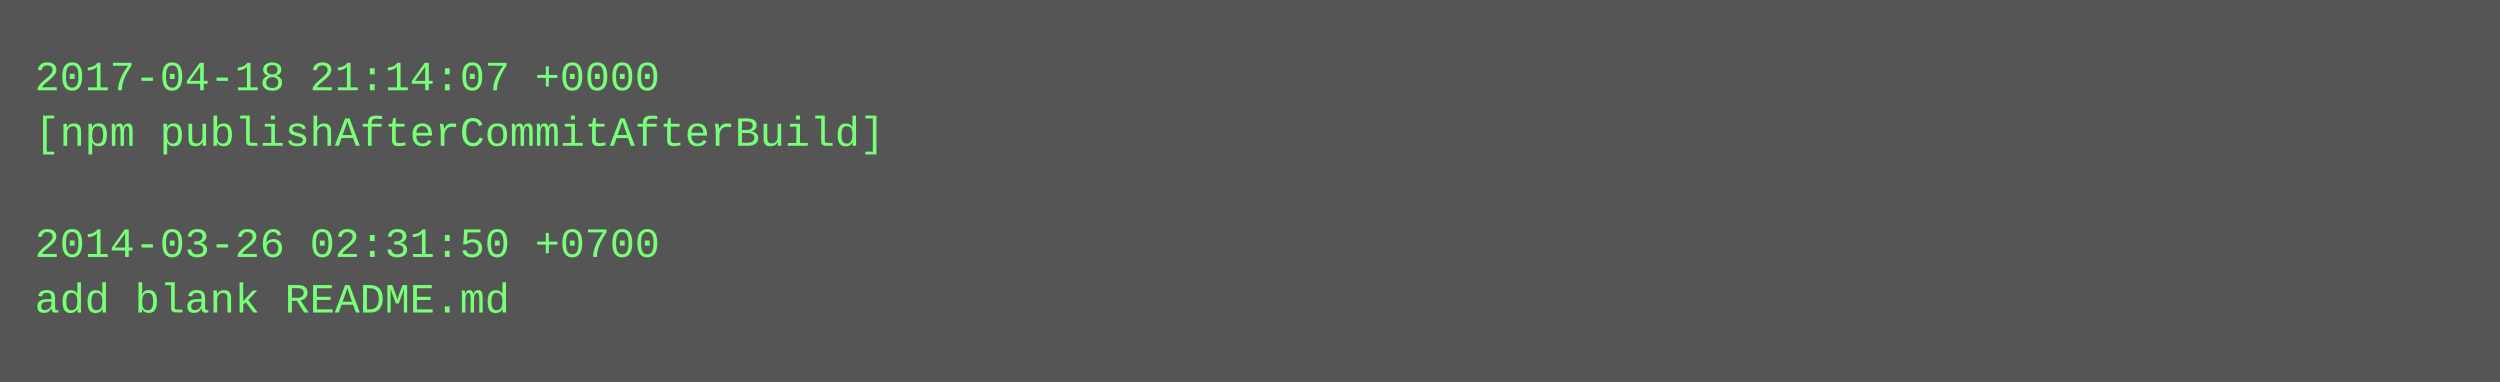
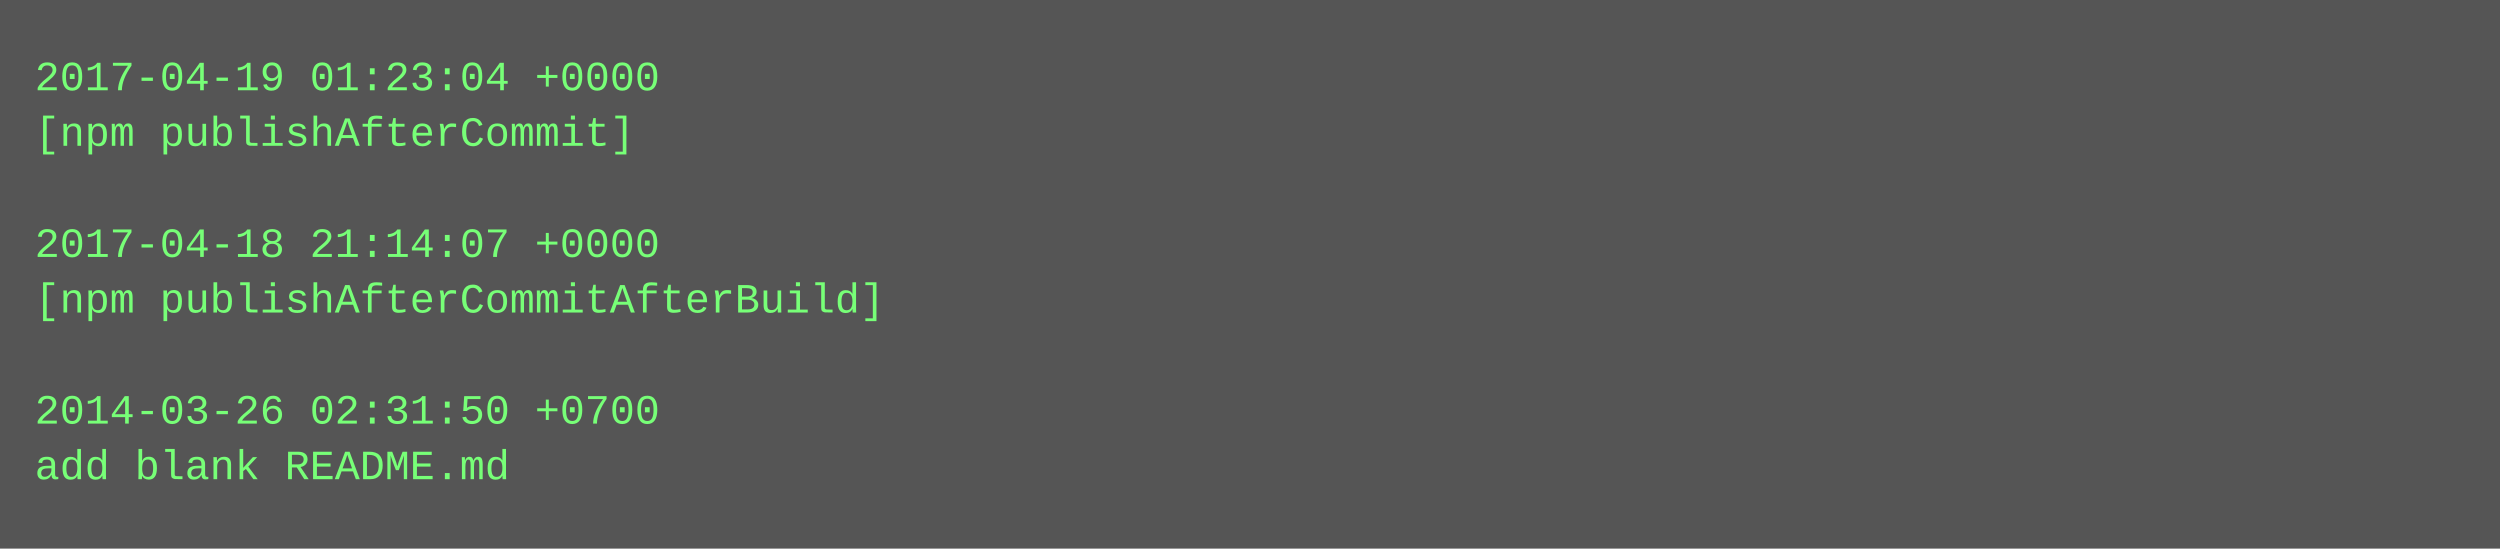
- <svg xmlns="http://www.w3.org/2000/svg" height="110" width="720">
-   <rect height="110" fill="#555" width="720" />
+ <svg xmlns="http://www.w3.org/2000/svg" height="158" width="720">
+   <rect height="158" fill="#555" width="720" />
  <text fill="#7f7" font-family="Courier New" font-size="12" xml:space="preserve">
-     <tspan x="10" y="26">2017-04-18 21:14:07 +0000</tspan>
-     <tspan x="10" y="42">[npm publishAfterCommitAfterBuild]</tspan>
+     <tspan x="10" y="26">2017-04-19 01:23:04 +0000</tspan>
+     <tspan x="10" y="42">[npm publishAfterCommit]</tspan>
    <tspan x="10" y="58" />
-     <tspan x="10" y="74">2014-03-26 02:31:50 +0700</tspan>
-     <tspan x="10" y="90">add blank README.md</tspan>
+     <tspan x="10" y="74">2017-04-18 21:14:07 +0000</tspan>
+     <tspan x="10" y="90">[npm publishAfterCommitAfterBuild]</tspan>
+     <tspan x="10" y="106" />
+     <tspan x="10" y="122">2014-03-26 02:31:50 +0700</tspan>
+     <tspan x="10" y="138">add blank README.md</tspan>
  </text>
</svg>
